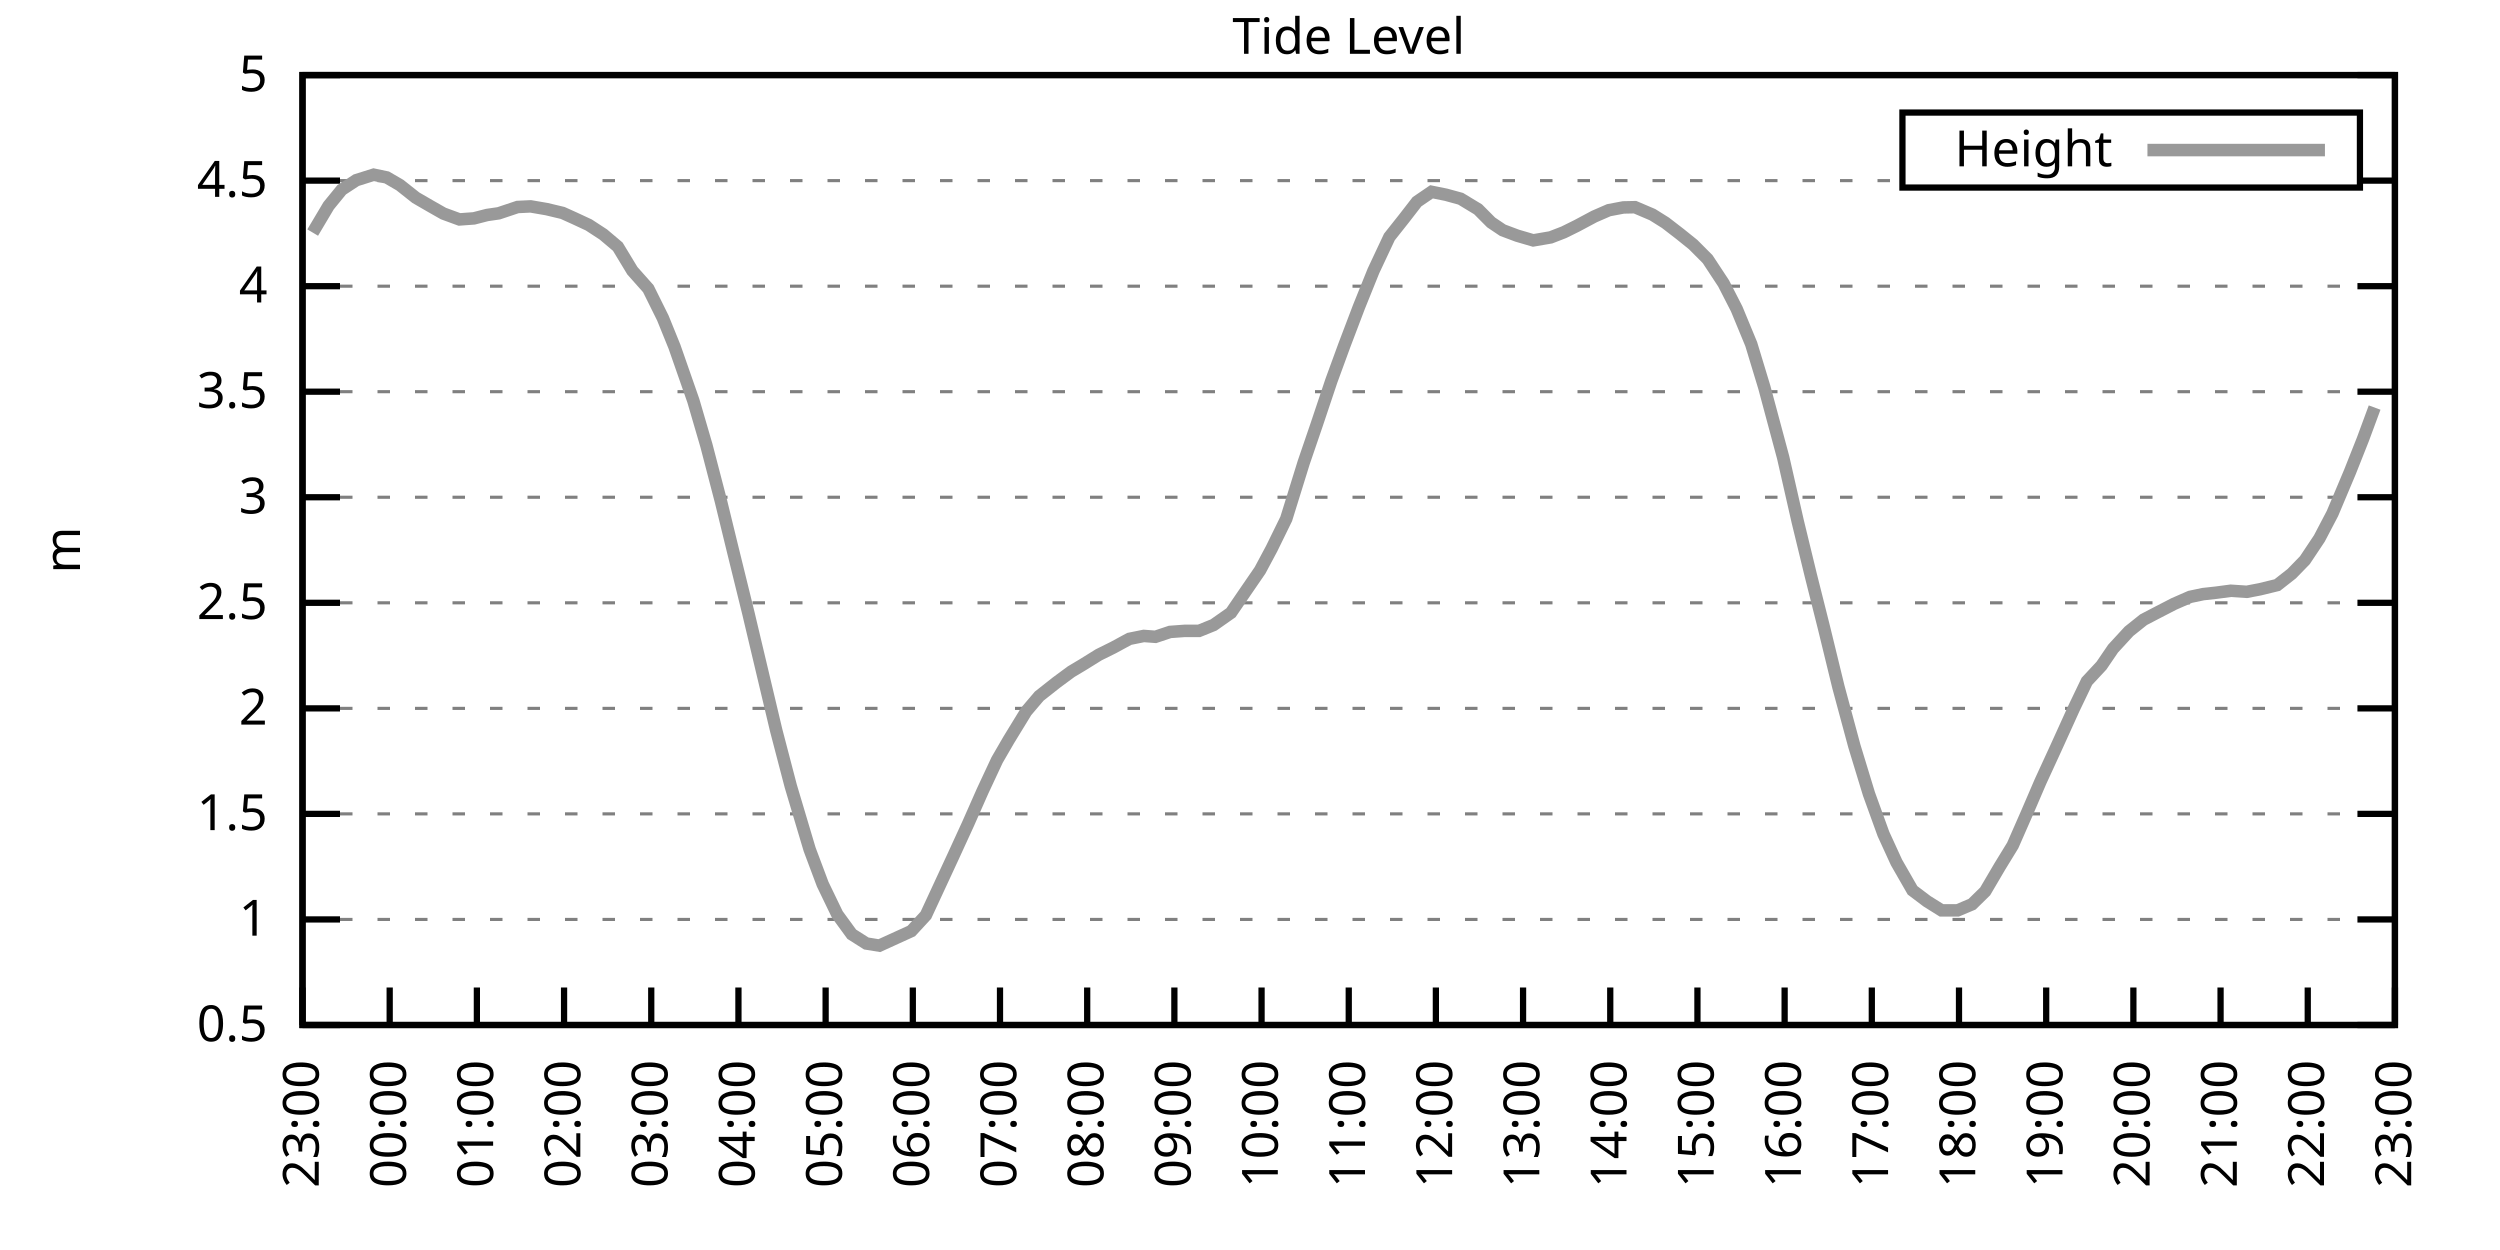
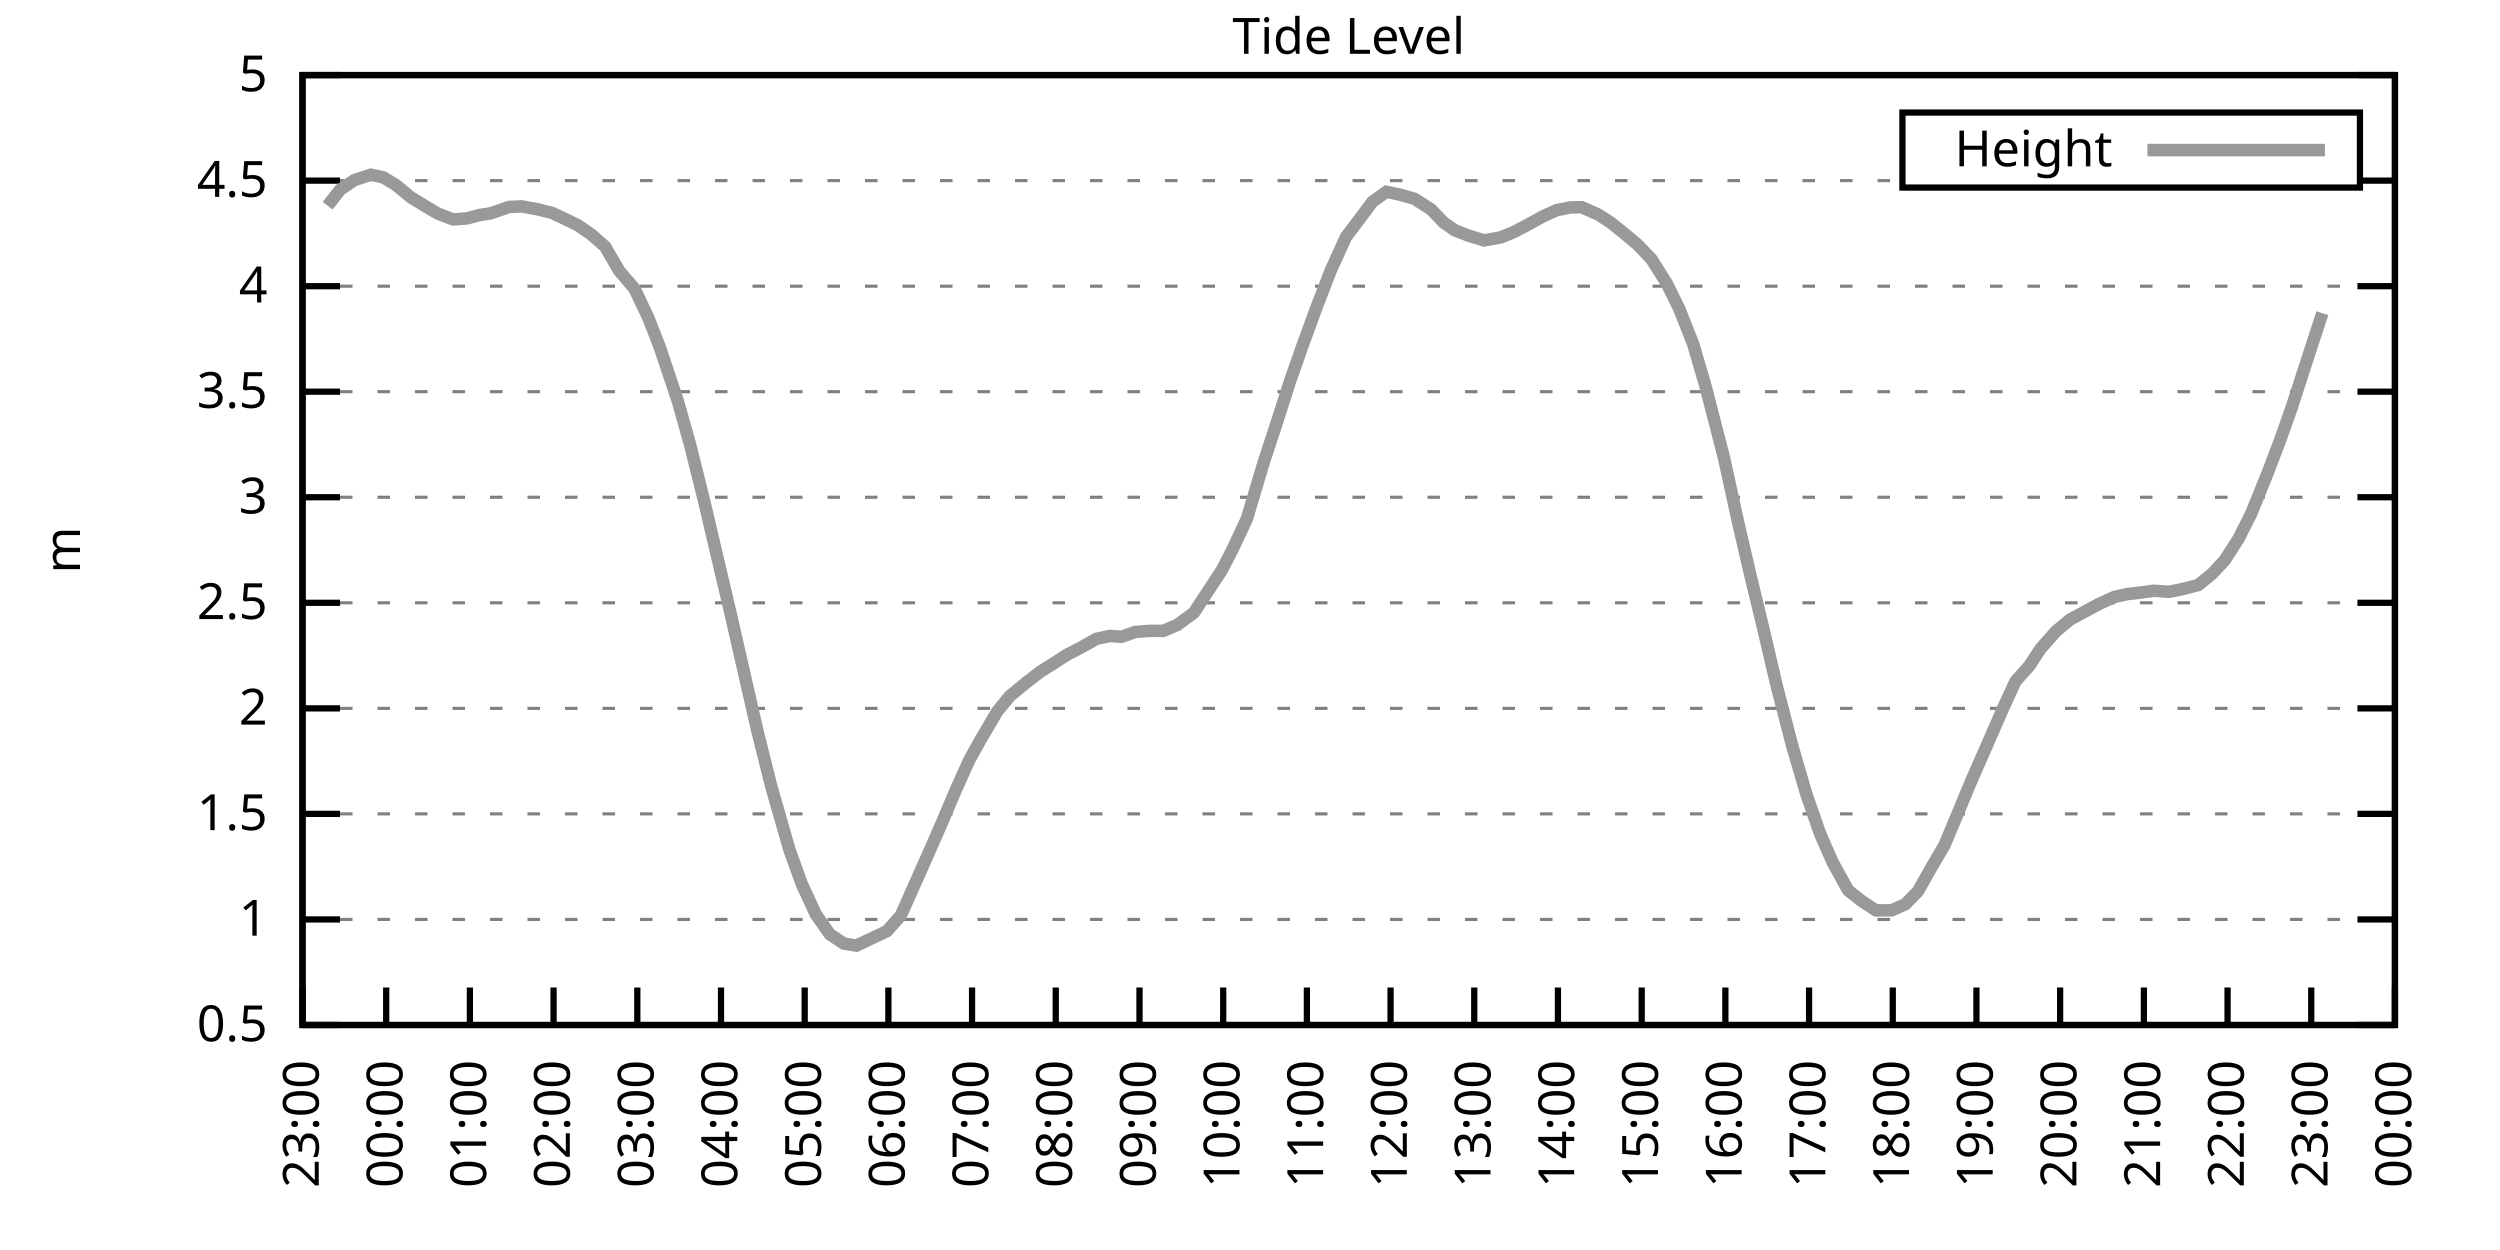
<svg xmlns="http://www.w3.org/2000/svg" xmlns:xlink="http://www.w3.org/1999/xlink" width="400" height="200" viewBox="0 0 400 200">
  <g id="gnuplot_canvas">
    <rect x="0" y="0" width="400" height="200" fill="none" />
    <defs>
      <circle id="gpDot" r="0.5" stroke-width="0.5" stroke="currentColor" />
      <path id="gpPt0" stroke-width="0.333" stroke="currentColor" d="M-1,0 h2 M0,-1 v2" />
      <path id="gpPt1" stroke-width="0.333" stroke="currentColor" d="M-1,-1 L1,1 M1,-1 L-1,1" />
      <path id="gpPt2" stroke-width="0.333" stroke="currentColor" d="M-1,0 L1,0 M0,-1 L0,1 M-1,-1 L1,1 M-1,1 L1,-1" />
      <rect id="gpPt3" stroke-width="0.333" stroke="currentColor" x="-1" y="-1" width="2" height="2" />
      <rect id="gpPt4" stroke-width="0.333" stroke="currentColor" fill="currentColor" x="-1" y="-1" width="2" height="2" />
      <circle id="gpPt5" stroke-width="0.333" stroke="currentColor" cx="0" cy="0" r="1" />
      <use xlink:href="#gpPt5" id="gpPt6" fill="currentColor" stroke="none" />
      <path id="gpPt7" stroke-width="0.333" stroke="currentColor" d="M0,-1.33 L-1.33,0.67 L1.33,0.67 z" />
      <use xlink:href="#gpPt7" id="gpPt8" fill="currentColor" stroke="none" />
      <use xlink:href="#gpPt7" id="gpPt9" stroke="currentColor" transform="rotate(180)" />
      <use xlink:href="#gpPt9" id="gpPt10" fill="currentColor" stroke="none" />
      <use xlink:href="#gpPt3" id="gpPt11" stroke="currentColor" transform="rotate(45)" />
      <use xlink:href="#gpPt11" id="gpPt12" fill="currentColor" stroke="none" />
      <path id="gpPt13" stroke-width="0.333" stroke="currentColor" d="M0,1.330 L1.265,0.411 L0.782,-1.067 L-0.782,-1.076 L-1.265,0.411 z" />
      <use xlink:href="#gpPt13" id="gpPt14" fill="currentColor" stroke="none" />
      <filter id="textbox" filterUnits="objectBoundingBox" x="0" y="0" height="1" width="1">
        <feFlood flood-color="white" flood-opacity="1" result="bgnd" />
        <feComposite in="SourceGraphic" in2="bgnd" operator="atop" />
      </filter>
      <filter id="greybox" filterUnits="objectBoundingBox" x="0" y="0" height="1" width="1">
        <feFlood flood-color="lightgrey" flood-opacity="1" result="grey" />
        <feComposite in="SourceGraphic" in2="grey" operator="atop" />
      </filter>
    </defs>
    <g fill="none" color="white" stroke="currentColor" stroke-width="1.00" stroke-linecap="butt" stroke-linejoin="miter">
</g>
    <g fill="none" color="black" stroke="currentColor" stroke-width="1.00" stroke-linecap="butt" stroke-linejoin="miter">
      <g stroke="none" shape-rendering="crispEdges">
        <polygon fill="rgb(255, 255, 255)" points="48.40,164.00 383.18,164.00 383.18,12.02 48.40,12.02 " />
      </g>
    </g>
    <g fill="none" color="black" stroke="currentColor" stroke-width="1.00" stroke-linecap="butt" stroke-linejoin="miter">
</g>
    <g fill="none" color="black" stroke="black" stroke-width="0.50" stroke-linecap="butt" stroke-linejoin="miter">
</g>
    <g fill="none" color="gray" stroke="currentColor" stroke-width="0.50" stroke-linecap="butt" stroke-linejoin="miter">
      <path stroke="gray" stroke-dasharray="2,4" class="gridline" d="M48.40,164.00 L383.19,164.00  " />
    </g>
    <g fill="none" color="gray" stroke="gray" stroke-width="1.00" stroke-linecap="butt" stroke-linejoin="miter">
</g>
    <g fill="none" color="black" stroke="currentColor" stroke-width="1.00" stroke-linecap="butt" stroke-linejoin="miter">
      <path stroke="black" d="M48.40,164.00 L54.40,164.00 M383.19,164.00 L377.19,164.00  " />
      <g transform="translate(42.80,166.60)" stroke="none" fill="black" font-family="Sans" font-size="8.00" text-anchor="end">
        <text>
          <tspan font-family="Sans"> 0.5</tspan>
        </text>
      </g>
    </g>
    <g fill="none" color="black" stroke="currentColor" stroke-width="1.00" stroke-linecap="butt" stroke-linejoin="miter">
</g>
    <g fill="none" color="black" stroke="black" stroke-width="0.50" stroke-linecap="butt" stroke-linejoin="miter">
</g>
    <g fill="none" color="gray" stroke="currentColor" stroke-width="0.50" stroke-linecap="butt" stroke-linejoin="miter">
      <path stroke="gray" stroke-dasharray="2,4" class="gridline" d="M48.40,147.11 L383.19,147.11  " />
    </g>
    <g fill="none" color="gray" stroke="gray" stroke-width="1.00" stroke-linecap="butt" stroke-linejoin="miter">
</g>
    <g fill="none" color="black" stroke="currentColor" stroke-width="1.00" stroke-linecap="butt" stroke-linejoin="miter">
      <path stroke="black" d="M48.40,147.11 L54.40,147.11 M383.19,147.11 L377.19,147.11  " />
      <g transform="translate(42.80,149.71)" stroke="none" fill="black" font-family="Sans" font-size="8.00" text-anchor="end">
        <text>
          <tspan font-family="Sans"> 1</tspan>
        </text>
      </g>
    </g>
    <g fill="none" color="black" stroke="currentColor" stroke-width="1.00" stroke-linecap="butt" stroke-linejoin="miter">
</g>
    <g fill="none" color="black" stroke="black" stroke-width="0.50" stroke-linecap="butt" stroke-linejoin="miter">
</g>
    <g fill="none" color="gray" stroke="currentColor" stroke-width="0.50" stroke-linecap="butt" stroke-linejoin="miter">
      <path stroke="gray" stroke-dasharray="2,4" class="gridline" d="M48.40,130.22 L383.19,130.22  " />
    </g>
    <g fill="none" color="gray" stroke="gray" stroke-width="1.00" stroke-linecap="butt" stroke-linejoin="miter">
</g>
    <g fill="none" color="black" stroke="currentColor" stroke-width="1.00" stroke-linecap="butt" stroke-linejoin="miter">
      <path stroke="black" d="M48.40,130.22 L54.40,130.22 M383.19,130.22 L377.19,130.22  " />
      <g transform="translate(42.80,132.82)" stroke="none" fill="black" font-family="Sans" font-size="8.00" text-anchor="end">
        <text>
          <tspan font-family="Sans"> 1.5</tspan>
        </text>
      </g>
    </g>
    <g fill="none" color="black" stroke="currentColor" stroke-width="1.00" stroke-linecap="butt" stroke-linejoin="miter">
</g>
    <g fill="none" color="black" stroke="black" stroke-width="0.50" stroke-linecap="butt" stroke-linejoin="miter">
</g>
    <g fill="none" color="gray" stroke="currentColor" stroke-width="0.50" stroke-linecap="butt" stroke-linejoin="miter">
      <path stroke="gray" stroke-dasharray="2,4" class="gridline" d="M48.40,113.34 L383.19,113.34  " />
    </g>
    <g fill="none" color="gray" stroke="gray" stroke-width="1.00" stroke-linecap="butt" stroke-linejoin="miter">
</g>
    <g fill="none" color="black" stroke="currentColor" stroke-width="1.00" stroke-linecap="butt" stroke-linejoin="miter">
      <path stroke="black" d="M48.40,113.34 L54.40,113.34 M383.19,113.34 L377.19,113.34  " />
      <g transform="translate(42.80,115.94)" stroke="none" fill="black" font-family="Sans" font-size="8.00" text-anchor="end">
        <text>
          <tspan font-family="Sans"> 2</tspan>
        </text>
      </g>
    </g>
    <g fill="none" color="black" stroke="currentColor" stroke-width="1.00" stroke-linecap="butt" stroke-linejoin="miter">
</g>
    <g fill="none" color="black" stroke="black" stroke-width="0.50" stroke-linecap="butt" stroke-linejoin="miter">
</g>
    <g fill="none" color="gray" stroke="currentColor" stroke-width="0.50" stroke-linecap="butt" stroke-linejoin="miter">
      <path stroke="gray" stroke-dasharray="2,4" class="gridline" d="M48.40,96.45 L383.19,96.45  " />
    </g>
    <g fill="none" color="gray" stroke="gray" stroke-width="1.00" stroke-linecap="butt" stroke-linejoin="miter">
</g>
    <g fill="none" color="black" stroke="currentColor" stroke-width="1.00" stroke-linecap="butt" stroke-linejoin="miter">
      <path stroke="black" d="M48.40,96.45 L54.40,96.45 M383.19,96.45 L377.19,96.45  " />
      <g transform="translate(42.80,99.05)" stroke="none" fill="black" font-family="Sans" font-size="8.00" text-anchor="end">
        <text>
          <tspan font-family="Sans"> 2.5</tspan>
        </text>
      </g>
    </g>
    <g fill="none" color="black" stroke="currentColor" stroke-width="1.00" stroke-linecap="butt" stroke-linejoin="miter">
</g>
    <g fill="none" color="black" stroke="black" stroke-width="0.50" stroke-linecap="butt" stroke-linejoin="miter">
</g>
    <g fill="none" color="gray" stroke="currentColor" stroke-width="0.50" stroke-linecap="butt" stroke-linejoin="miter">
      <path stroke="gray" stroke-dasharray="2,4" class="gridline" d="M48.40,79.56 L383.19,79.56  " />
    </g>
    <g fill="none" color="gray" stroke="gray" stroke-width="1.00" stroke-linecap="butt" stroke-linejoin="miter">
</g>
    <g fill="none" color="black" stroke="currentColor" stroke-width="1.00" stroke-linecap="butt" stroke-linejoin="miter">
      <path stroke="black" d="M48.40,79.56 L54.40,79.56 M383.19,79.56 L377.19,79.56  " />
      <g transform="translate(42.80,82.16)" stroke="none" fill="black" font-family="Sans" font-size="8.00" text-anchor="end">
        <text>
          <tspan font-family="Sans"> 3</tspan>
        </text>
      </g>
    </g>
    <g fill="none" color="black" stroke="currentColor" stroke-width="1.00" stroke-linecap="butt" stroke-linejoin="miter">
</g>
    <g fill="none" color="black" stroke="black" stroke-width="0.50" stroke-linecap="butt" stroke-linejoin="miter">
</g>
    <g fill="none" color="gray" stroke="currentColor" stroke-width="0.50" stroke-linecap="butt" stroke-linejoin="miter">
      <path stroke="gray" stroke-dasharray="2,4" class="gridline" d="M48.40,62.67 L383.19,62.67  " />
    </g>
    <g fill="none" color="gray" stroke="gray" stroke-width="1.00" stroke-linecap="butt" stroke-linejoin="miter">
</g>
    <g fill="none" color="black" stroke="currentColor" stroke-width="1.00" stroke-linecap="butt" stroke-linejoin="miter">
      <path stroke="black" d="M48.40,62.67 L54.40,62.67 M383.19,62.67 L377.19,62.67  " />
      <g transform="translate(42.80,65.27)" stroke="none" fill="black" font-family="Sans" font-size="8.00" text-anchor="end">
        <text>
          <tspan font-family="Sans"> 3.5</tspan>
        </text>
      </g>
    </g>
    <g fill="none" color="black" stroke="currentColor" stroke-width="1.00" stroke-linecap="butt" stroke-linejoin="miter">
</g>
    <g fill="none" color="black" stroke="black" stroke-width="0.50" stroke-linecap="butt" stroke-linejoin="miter">
</g>
    <g fill="none" color="gray" stroke="currentColor" stroke-width="0.50" stroke-linecap="butt" stroke-linejoin="miter">
      <path stroke="gray" stroke-dasharray="2,4" class="gridline" d="M48.40,45.79 L383.19,45.79  " />
    </g>
    <g fill="none" color="gray" stroke="gray" stroke-width="1.00" stroke-linecap="butt" stroke-linejoin="miter">
</g>
    <g fill="none" color="black" stroke="currentColor" stroke-width="1.00" stroke-linecap="butt" stroke-linejoin="miter">
      <path stroke="black" d="M48.40,45.79 L54.40,45.79 M383.19,45.79 L377.19,45.79  " />
      <g transform="translate(42.80,48.39)" stroke="none" fill="black" font-family="Sans" font-size="8.00" text-anchor="end">
        <text>
          <tspan font-family="Sans"> 4</tspan>
        </text>
      </g>
    </g>
    <g fill="none" color="black" stroke="currentColor" stroke-width="1.00" stroke-linecap="butt" stroke-linejoin="miter">
</g>
    <g fill="none" color="black" stroke="black" stroke-width="0.50" stroke-linecap="butt" stroke-linejoin="miter">
</g>
    <g fill="none" color="gray" stroke="currentColor" stroke-width="0.50" stroke-linecap="butt" stroke-linejoin="miter">
      <path stroke="gray" stroke-dasharray="2,4" class="gridline" d="M48.40,28.90 L304.39,28.90 M377.59,28.90 L383.19,28.90  " />
    </g>
    <g fill="none" color="gray" stroke="gray" stroke-width="1.00" stroke-linecap="butt" stroke-linejoin="miter">
</g>
    <g fill="none" color="black" stroke="currentColor" stroke-width="1.00" stroke-linecap="butt" stroke-linejoin="miter">
      <path stroke="black" d="M48.40,28.90 L54.40,28.90 M383.19,28.90 L377.19,28.90  " />
      <g transform="translate(42.80,31.50)" stroke="none" fill="black" font-family="Sans" font-size="8.00" text-anchor="end">
        <text>
          <tspan font-family="Sans"> 4.5</tspan>
        </text>
      </g>
    </g>
    <g fill="none" color="black" stroke="currentColor" stroke-width="1.00" stroke-linecap="butt" stroke-linejoin="miter">
</g>
    <g fill="none" color="black" stroke="black" stroke-width="0.50" stroke-linecap="butt" stroke-linejoin="miter">
</g>
    <g fill="none" color="gray" stroke="currentColor" stroke-width="0.50" stroke-linecap="butt" stroke-linejoin="miter">
      <path stroke="gray" stroke-dasharray="2,4" class="gridline" d="M48.40,12.01 L383.19,12.01  " />
    </g>
    <g fill="none" color="gray" stroke="gray" stroke-width="1.00" stroke-linecap="butt" stroke-linejoin="miter">
</g>
    <g fill="none" color="black" stroke="currentColor" stroke-width="1.00" stroke-linecap="butt" stroke-linejoin="miter">
      <path stroke="black" d="M48.40,12.01 L54.40,12.01 M383.19,12.01 L377.19,12.01  " />
      <g transform="translate(42.80,14.61)" stroke="none" fill="black" font-family="Sans" font-size="8.00" text-anchor="end">
        <text>
          <tspan font-family="Sans"> 5</tspan>
        </text>
      </g>
    </g>
    <g fill="none" color="black" stroke="currentColor" stroke-width="1.00" stroke-linecap="butt" stroke-linejoin="miter">
      <path stroke="black" d="M48.40,164.00 L48.40,158.00  " />
      <g transform="translate(51.00,169.60) rotate(270.00)" stroke="none" fill="black" font-family="Sans" font-size="8.00" text-anchor="end">
        <text>
          <tspan font-family="Sans">23:00</tspan>
        </text>
      </g>
    </g>
    <g fill="none" color="black" stroke="currentColor" stroke-width="1.00" stroke-linecap="butt" stroke-linejoin="miter">
-       <path stroke="black" d="M62.35,164.00 L62.35,158.00  " />
-       <g transform="translate(64.95,169.60) rotate(270.00)" stroke="none" fill="black" font-family="Sans" font-size="8.00" text-anchor="end">
+       <path stroke="black" d="M61.79,164.00 L61.79,158.00  " />
+       <g transform="translate(64.39,169.60) rotate(270.00)" stroke="none" fill="black" font-family="Sans" font-size="8.00" text-anchor="end">
        <text>
          <tspan font-family="Sans">00:00</tspan>
        </text>
      </g>
    </g>
    <g fill="none" color="black" stroke="currentColor" stroke-width="1.00" stroke-linecap="butt" stroke-linejoin="miter">
-       <path stroke="black" d="M76.30,164.00 L76.30,158.00  " />
-       <g transform="translate(78.90,169.60) rotate(270.00)" stroke="none" fill="black" font-family="Sans" font-size="8.00" text-anchor="end">
+       <path stroke="black" d="M75.18,164.00 L75.18,158.00  " />
+       <g transform="translate(77.78,169.60) rotate(270.00)" stroke="none" fill="black" font-family="Sans" font-size="8.00" text-anchor="end">
        <text>
          <tspan font-family="Sans">01:00</tspan>
        </text>
      </g>
    </g>
    <g fill="none" color="black" stroke="currentColor" stroke-width="1.00" stroke-linecap="butt" stroke-linejoin="miter">
-       <path stroke="black" d="M90.25,164.00 L90.25,158.00  " />
-       <g transform="translate(92.85,169.60) rotate(270.00)" stroke="none" fill="black" font-family="Sans" font-size="8.00" text-anchor="end">
+       <path stroke="black" d="M88.57,164.00 L88.57,158.00  " />
+       <g transform="translate(91.17,169.60) rotate(270.00)" stroke="none" fill="black" font-family="Sans" font-size="8.00" text-anchor="end">
        <text>
          <tspan font-family="Sans">02:00</tspan>
        </text>
      </g>
    </g>
    <g fill="none" color="black" stroke="currentColor" stroke-width="1.00" stroke-linecap="butt" stroke-linejoin="miter">
-       <path stroke="black" d="M104.20,164.00 L104.20,158.00  " />
-       <g transform="translate(106.80,169.60) rotate(270.00)" stroke="none" fill="black" font-family="Sans" font-size="8.00" text-anchor="end">
+       <path stroke="black" d="M101.97,164.00 L101.97,158.00  " />
+       <g transform="translate(104.57,169.60) rotate(270.00)" stroke="none" fill="black" font-family="Sans" font-size="8.00" text-anchor="end">
        <text>
          <tspan font-family="Sans">03:00</tspan>
        </text>
      </g>
    </g>
    <g fill="none" color="black" stroke="currentColor" stroke-width="1.00" stroke-linecap="butt" stroke-linejoin="miter">
-       <path stroke="black" d="M118.15,164.00 L118.15,158.00  " />
-       <g transform="translate(120.75,169.60) rotate(270.00)" stroke="none" fill="black" font-family="Sans" font-size="8.00" text-anchor="end">
+       <path stroke="black" d="M115.36,164.00 L115.36,158.00  " />
+       <g transform="translate(117.96,169.60) rotate(270.00)" stroke="none" fill="black" font-family="Sans" font-size="8.00" text-anchor="end">
        <text>
          <tspan font-family="Sans">04:00</tspan>
        </text>
      </g>
    </g>
    <g fill="none" color="black" stroke="currentColor" stroke-width="1.00" stroke-linecap="butt" stroke-linejoin="miter">
-       <path stroke="black" d="M132.10,164.00 L132.10,158.00  " />
-       <g transform="translate(134.70,169.60) rotate(270.00)" stroke="none" fill="black" font-family="Sans" font-size="8.00" text-anchor="end">
+       <path stroke="black" d="M128.75,164.00 L128.75,158.00  " />
+       <g transform="translate(131.35,169.60) rotate(270.00)" stroke="none" fill="black" font-family="Sans" font-size="8.00" text-anchor="end">
        <text>
          <tspan font-family="Sans">05:00</tspan>
        </text>
      </g>
    </g>
    <g fill="none" color="black" stroke="currentColor" stroke-width="1.00" stroke-linecap="butt" stroke-linejoin="miter">
-       <path stroke="black" d="M146.05,164.00 L146.05,158.00  " />
-       <g transform="translate(148.65,169.60) rotate(270.00)" stroke="none" fill="black" font-family="Sans" font-size="8.00" text-anchor="end">
+       <path stroke="black" d="M142.14,164.00 L142.14,158.00  " />
+       <g transform="translate(144.74,169.60) rotate(270.00)" stroke="none" fill="black" font-family="Sans" font-size="8.00" text-anchor="end">
        <text>
          <tspan font-family="Sans">06:00</tspan>
        </text>
      </g>
    </g>
    <g fill="none" color="black" stroke="currentColor" stroke-width="1.00" stroke-linecap="butt" stroke-linejoin="miter">
-       <path stroke="black" d="M160.00,164.00 L160.00,158.00  " />
-       <g transform="translate(162.60,169.60) rotate(270.00)" stroke="none" fill="black" font-family="Sans" font-size="8.00" text-anchor="end">
+       <path stroke="black" d="M155.53,164.00 L155.53,158.00  " />
+       <g transform="translate(158.13,169.60) rotate(270.00)" stroke="none" fill="black" font-family="Sans" font-size="8.00" text-anchor="end">
        <text>
          <tspan font-family="Sans">07:00</tspan>
        </text>
      </g>
    </g>
    <g fill="none" color="black" stroke="currentColor" stroke-width="1.00" stroke-linecap="butt" stroke-linejoin="miter">
-       <path stroke="black" d="M173.95,164.00 L173.95,158.00  " />
-       <g transform="translate(176.55,169.60) rotate(270.00)" stroke="none" fill="black" font-family="Sans" font-size="8.00" text-anchor="end">
+       <path stroke="black" d="M168.92,164.00 L168.92,158.00  " />
+       <g transform="translate(171.52,169.60) rotate(270.00)" stroke="none" fill="black" font-family="Sans" font-size="8.00" text-anchor="end">
        <text>
          <tspan font-family="Sans">08:00</tspan>
        </text>
      </g>
    </g>
    <g fill="none" color="black" stroke="currentColor" stroke-width="1.00" stroke-linecap="butt" stroke-linejoin="miter">
-       <path stroke="black" d="M187.90,164.00 L187.90,158.00  " />
-       <g transform="translate(190.50,169.60) rotate(270.00)" stroke="none" fill="black" font-family="Sans" font-size="8.00" text-anchor="end">
+       <path stroke="black" d="M182.32,164.00 L182.32,158.00  " />
+       <g transform="translate(184.92,169.60) rotate(270.00)" stroke="none" fill="black" font-family="Sans" font-size="8.00" text-anchor="end">
        <text>
          <tspan font-family="Sans">09:00</tspan>
        </text>
      </g>
    </g>
    <g fill="none" color="black" stroke="currentColor" stroke-width="1.00" stroke-linecap="butt" stroke-linejoin="miter">
-       <path stroke="black" d="M201.85,164.00 L201.85,158.00  " />
-       <g transform="translate(204.45,169.60) rotate(270.00)" stroke="none" fill="black" font-family="Sans" font-size="8.00" text-anchor="end">
+       <path stroke="black" d="M195.71,164.00 L195.71,158.00  " />
+       <g transform="translate(198.31,169.60) rotate(270.00)" stroke="none" fill="black" font-family="Sans" font-size="8.00" text-anchor="end">
        <text>
          <tspan font-family="Sans">10:00</tspan>
        </text>
      </g>
    </g>
    <g fill="none" color="black" stroke="currentColor" stroke-width="1.00" stroke-linecap="butt" stroke-linejoin="miter">
-       <path stroke="black" d="M215.80,164.00 L215.80,158.00  " />
-       <g transform="translate(218.40,169.60) rotate(270.00)" stroke="none" fill="black" font-family="Sans" font-size="8.00" text-anchor="end">
+       <path stroke="black" d="M209.10,164.00 L209.10,158.00  " />
+       <g transform="translate(211.70,169.60) rotate(270.00)" stroke="none" fill="black" font-family="Sans" font-size="8.00" text-anchor="end">
        <text>
          <tspan font-family="Sans">11:00</tspan>
        </text>
      </g>
    </g>
    <g fill="none" color="black" stroke="currentColor" stroke-width="1.00" stroke-linecap="butt" stroke-linejoin="miter">
-       <path stroke="black" d="M229.74,164.00 L229.74,158.00  " />
-       <g transform="translate(232.34,169.60) rotate(270.00)" stroke="none" fill="black" font-family="Sans" font-size="8.00" text-anchor="end">
+       <path stroke="black" d="M222.49,164.00 L222.49,158.00  " />
+       <g transform="translate(225.09,169.60) rotate(270.00)" stroke="none" fill="black" font-family="Sans" font-size="8.00" text-anchor="end">
        <text>
          <tspan font-family="Sans">12:00</tspan>
        </text>
      </g>
    </g>
    <g fill="none" color="black" stroke="currentColor" stroke-width="1.00" stroke-linecap="butt" stroke-linejoin="miter">
-       <path stroke="black" d="M243.69,164.00 L243.69,158.00  " />
-       <g transform="translate(246.29,169.60) rotate(270.00)" stroke="none" fill="black" font-family="Sans" font-size="8.00" text-anchor="end">
+       <path stroke="black" d="M235.88,164.00 L235.88,158.00  " />
+       <g transform="translate(238.48,169.60) rotate(270.00)" stroke="none" fill="black" font-family="Sans" font-size="8.00" text-anchor="end">
        <text>
          <tspan font-family="Sans">13:00</tspan>
        </text>
      </g>
    </g>
    <g fill="none" color="black" stroke="currentColor" stroke-width="1.00" stroke-linecap="butt" stroke-linejoin="miter">
-       <path stroke="black" d="M257.64,164.00 L257.64,158.00  " />
-       <g transform="translate(260.24,169.60) rotate(270.00)" stroke="none" fill="black" font-family="Sans" font-size="8.00" text-anchor="end">
+       <path stroke="black" d="M249.27,164.00 L249.27,158.00  " />
+       <g transform="translate(251.87,169.60) rotate(270.00)" stroke="none" fill="black" font-family="Sans" font-size="8.00" text-anchor="end">
        <text>
          <tspan font-family="Sans">14:00</tspan>
        </text>
      </g>
    </g>
    <g fill="none" color="black" stroke="currentColor" stroke-width="1.00" stroke-linecap="butt" stroke-linejoin="miter">
-       <path stroke="black" d="M271.59,164.00 L271.59,158.00  " />
-       <g transform="translate(274.19,169.60) rotate(270.00)" stroke="none" fill="black" font-family="Sans" font-size="8.00" text-anchor="end">
+       <path stroke="black" d="M262.67,164.00 L262.67,158.00  " />
+       <g transform="translate(265.27,169.60) rotate(270.00)" stroke="none" fill="black" font-family="Sans" font-size="8.00" text-anchor="end">
        <text>
          <tspan font-family="Sans">15:00</tspan>
        </text>
      </g>
    </g>
    <g fill="none" color="black" stroke="currentColor" stroke-width="1.00" stroke-linecap="butt" stroke-linejoin="miter">
-       <path stroke="black" d="M285.54,164.00 L285.54,158.00  " />
-       <g transform="translate(288.14,169.60) rotate(270.00)" stroke="none" fill="black" font-family="Sans" font-size="8.00" text-anchor="end">
+       <path stroke="black" d="M276.06,164.00 L276.06,158.00  " />
+       <g transform="translate(278.66,169.60) rotate(270.00)" stroke="none" fill="black" font-family="Sans" font-size="8.00" text-anchor="end">
        <text>
          <tspan font-family="Sans">16:00</tspan>
        </text>
      </g>
    </g>
    <g fill="none" color="black" stroke="currentColor" stroke-width="1.00" stroke-linecap="butt" stroke-linejoin="miter">
-       <path stroke="black" d="M299.49,164.00 L299.49,158.00  " />
-       <g transform="translate(302.09,169.60) rotate(270.00)" stroke="none" fill="black" font-family="Sans" font-size="8.00" text-anchor="end">
+       <path stroke="black" d="M289.45,164.00 L289.45,158.00  " />
+       <g transform="translate(292.05,169.60) rotate(270.00)" stroke="none" fill="black" font-family="Sans" font-size="8.00" text-anchor="end">
        <text>
          <tspan font-family="Sans">17:00</tspan>
        </text>
      </g>
    </g>
    <g fill="none" color="black" stroke="currentColor" stroke-width="1.00" stroke-linecap="butt" stroke-linejoin="miter">
-       <path stroke="black" d="M313.44,164.00 L313.44,158.00  " />
-       <g transform="translate(316.04,169.60) rotate(270.00)" stroke="none" fill="black" font-family="Sans" font-size="8.00" text-anchor="end">
+       <path stroke="black" d="M302.84,164.00 L302.84,158.00  " />
+       <g transform="translate(305.44,169.60) rotate(270.00)" stroke="none" fill="black" font-family="Sans" font-size="8.00" text-anchor="end">
        <text>
          <tspan font-family="Sans">18:00</tspan>
        </text>
      </g>
    </g>
    <g fill="none" color="black" stroke="currentColor" stroke-width="1.00" stroke-linecap="butt" stroke-linejoin="miter">
-       <path stroke="black" d="M327.39,164.00 L327.39,158.00  " />
-       <g transform="translate(329.99,169.60) rotate(270.00)" stroke="none" fill="black" font-family="Sans" font-size="8.00" text-anchor="end">
+       <path stroke="black" d="M316.23,164.00 L316.23,158.00  " />
+       <g transform="translate(318.83,169.60) rotate(270.00)" stroke="none" fill="black" font-family="Sans" font-size="8.00" text-anchor="end">
        <text>
          <tspan font-family="Sans">19:00</tspan>
        </text>
      </g>
    </g>
    <g fill="none" color="black" stroke="currentColor" stroke-width="1.00" stroke-linecap="butt" stroke-linejoin="miter">
-       <path stroke="black" d="M341.34,164.00 L341.34,158.00  " />
-       <g transform="translate(343.94,169.60) rotate(270.00)" stroke="none" fill="black" font-family="Sans" font-size="8.00" text-anchor="end">
+       <path stroke="black" d="M329.62,164.00 L329.62,158.00  " />
+       <g transform="translate(332.22,169.60) rotate(270.00)" stroke="none" fill="black" font-family="Sans" font-size="8.00" text-anchor="end">
        <text>
          <tspan font-family="Sans">20:00</tspan>
        </text>
      </g>
    </g>
    <g fill="none" color="black" stroke="currentColor" stroke-width="1.00" stroke-linecap="butt" stroke-linejoin="miter">
-       <path stroke="black" d="M355.29,164.00 L355.29,158.00  " />
-       <g transform="translate(357.89,169.60) rotate(270.00)" stroke="none" fill="black" font-family="Sans" font-size="8.00" text-anchor="end">
+       <path stroke="black" d="M343.02,164.00 L343.02,158.00  " />
+       <g transform="translate(345.62,169.60) rotate(270.00)" stroke="none" fill="black" font-family="Sans" font-size="8.00" text-anchor="end">
        <text>
          <tspan font-family="Sans">21:00</tspan>
        </text>
      </g>
    </g>
    <g fill="none" color="black" stroke="currentColor" stroke-width="1.00" stroke-linecap="butt" stroke-linejoin="miter">
-       <path stroke="black" d="M369.24,164.00 L369.24,158.00  " />
-       <g transform="translate(371.84,169.60) rotate(270.00)" stroke="none" fill="black" font-family="Sans" font-size="8.00" text-anchor="end">
+       <path stroke="black" d="M356.41,164.00 L356.41,158.00  " />
+       <g transform="translate(359.01,169.60) rotate(270.00)" stroke="none" fill="black" font-family="Sans" font-size="8.00" text-anchor="end">
        <text>
          <tspan font-family="Sans">22:00</tspan>
+         </text>
+       </g>
+     </g>
+     <g fill="none" color="black" stroke="currentColor" stroke-width="1.00" stroke-linecap="butt" stroke-linejoin="miter">
+       <path stroke="black" d="M369.80,164.00 L369.80,158.00  " />
+       <g transform="translate(372.40,169.60) rotate(270.00)" stroke="none" fill="black" font-family="Sans" font-size="8.00" text-anchor="end">
+         <text>
+           <tspan font-family="Sans">23:00</tspan>
        </text>
      </g>
    </g>
    <g fill="none" color="black" stroke="currentColor" stroke-width="1.00" stroke-linecap="butt" stroke-linejoin="miter">
      <path stroke="black" d="M383.19,164.00 L383.19,158.00  " />
      <g transform="translate(385.79,169.60) rotate(270.00)" stroke="none" fill="black" font-family="Sans" font-size="8.00" text-anchor="end">
        <text>
-           <tspan font-family="Sans">23:00</tspan>
+           <tspan font-family="Sans">00:00</tspan>
        </text>
      </g>
    </g>
    <g fill="none" color="black" stroke="currentColor" stroke-width="1.00" stroke-linecap="butt" stroke-linejoin="miter">
</g>
    <g fill="none" color="black" stroke="currentColor" stroke-width="1.00" stroke-linecap="butt" stroke-linejoin="miter">
      <path stroke="black" d="M48.40,12.01 L48.40,164.00 L383.19,164.00 L383.19,12.01 L48.40,12.01 Z  " />
    </g>
    <g fill="none" color="black" stroke="currentColor" stroke-width="1.00" stroke-linecap="butt" stroke-linejoin="miter">
</g>
    <g fill="none" color="black" stroke="currentColor" stroke-width="1.00" stroke-linecap="butt" stroke-linejoin="miter">
      <path stroke="black" d="M304.39,30.01 L304.39,18.01 L377.59,18.01 L377.59,30.01 L304.39,30.01 Z  " />
    </g>
    <g id="Tide_level_plot_1">
      <g fill="none" color="white" stroke="black" stroke-width="2.00" stroke-linecap="butt" stroke-linejoin="miter">
</g>
      <g fill="none" color="black" stroke="currentColor" stroke-width="2.00" stroke-linecap="butt" stroke-linejoin="miter">
        <g transform="translate(337.99,26.61)" stroke="none" fill="black" font-family="Sans" font-size="8.00" text-anchor="end">
          <text>
            <tspan font-family="Sans">Height</tspan>
          </text>
        </g>
      </g>
      <g fill="none" color="black" stroke="currentColor" stroke-width="2.00" stroke-linecap="butt" stroke-linejoin="miter">
-         <path stroke="rgb(153, 153, 153)" d="M343.59,24.01 L371.99,24.01 M50.03,37.21 L52.58,32.92 L54.68,30.35 L57.00,28.83 L59.79,27.95 L61.88,28.39   L63.98,29.61 L66.53,31.63 L68.86,32.98 L70.95,34.17 L73.51,35.11 L75.83,34.94 L77.93,34.40 L79.79,34.13   L82.81,33.12 L84.90,33.02 L87.46,33.46 L90.02,34.07 L91.88,34.91 L94.20,35.99 L96.53,37.51 L98.85,39.47   L101.18,43.32 L103.73,46.19 L106.06,50.89 L107.92,55.48 L110.94,64.13 L113.03,71.29 L115.36,80.24 L117.22,87.87   L119.78,98.27 L120.01,99.25 L124.19,116.85 L126.52,125.77 L129.54,135.90 L131.63,141.47 L133.96,146.30 L136.28,149.48   L138.61,150.96 L140.70,151.30 L145.81,148.97 L148.14,146.44 L150.46,141.44 L152.56,136.91 L154.88,131.85 L157.21,126.58   L159.53,121.61 L161.39,118.40 L164.18,113.84 L166.27,111.38 L169.06,109.18 L171.39,107.46 L173.25,106.35 L175.81,104.76   L178.13,103.61 L180.69,102.22 L183.01,101.75 L184.87,101.89 L187.20,101.11 L189.52,100.94 L191.85,100.94 L194.17,100.00   L196.96,98.04 L199.29,94.63 L201.61,91.25 L203.47,87.77 L205.80,83.01 L208.59,74.02 L210.68,67.91 L213.01,60.95   L215.10,55.24 L217.42,49.13 L219.75,43.35 L222.30,37.92 L224.63,34.98 L226.72,32.28 L229.05,30.69 L231.37,31.16   L233.70,31.80 L236.49,33.49 L238.58,35.59 L240.44,36.84 L242.76,37.71 L245.32,38.46 L248.11,37.98 L250.20,37.17   L252.30,36.13 L255.09,34.64 L257.41,33.63 L259.74,33.19 L261.60,33.15 L264.39,34.34 L266.48,35.65 L268.80,37.44   L270.90,39.13 L273.22,41.46 L275.78,45.35 L277.87,49.43 L280.20,55.07 L282.29,61.96 L285.31,73.21 L287.64,83.45   L289.73,92.06 L291.82,100.37 L294.15,109.93 L296.70,119.38 L299.03,127.02 L301.35,133.43 L303.44,137.99 L306.00,142.45   L308.33,144.21 L310.65,145.66 L313.21,145.66 L315.53,144.68 L317.63,142.62 L319.95,138.67 L322.04,135.26 L324.37,129.95   L326.46,125.09 L329.02,119.52 L331.81,113.37 L333.90,109.01 L336.23,106.51 L338.09,103.78 L340.64,101.01 L342.97,99.15   L345.29,97.94 L347.85,96.62 L350.41,95.50 L352.50,95.06 L354.59,94.83 L356.92,94.52 L359.48,94.69 L361.57,94.29   L364.36,93.61 L366.68,91.79 L368.78,89.63 L371.10,86.15 L373.19,82.16 L375.98,75.54 L378.08,70.24 L379.94,65.21    " />
+         <path stroke="rgb(153, 153, 153)" d="M343.59,24.01 L371.99,24.01 M52.42,32.92 L54.43,30.35 L56.66,28.83 L59.34,27.95 L61.35,28.39 L63.35,29.61   L65.81,31.63 L68.04,32.98 L70.05,34.17 L72.50,35.11 L74.74,34.94 L76.75,34.40 L78.53,34.13 L81.43,33.12   L83.44,33.02 L85.90,33.46 L88.35,34.07 L90.14,34.91 L92.37,35.99 L94.60,37.51 L96.83,39.47 L99.06,43.32   L101.52,46.19 L103.75,50.89 L105.54,55.48 L108.44,64.13 L110.45,71.29 L112.68,80.24 L114.47,87.87 L116.92,98.27   L117.14,99.25 L121.16,116.85 L123.39,125.77 L126.29,135.90 L128.30,141.47 L130.54,146.30 L132.77,149.48 L135.00,150.96   L137.01,151.30 L141.92,148.97 L144.15,146.44 L146.38,141.44 L148.39,136.91 L150.62,131.85 L152.85,126.58 L155.09,121.61   L156.87,118.40 L159.55,113.84 L161.56,111.38 L164.24,109.18 L166.47,107.46 L168.25,106.35 L170.71,104.76 L172.94,103.61   L175.40,102.22 L177.63,101.75 L179.41,101.89 L181.65,101.11 L183.88,100.94 L186.11,100.94 L188.34,100.00 L191.02,98.04   L193.25,94.63 L195.48,91.25 L197.27,87.77 L199.50,83.01 L202.18,74.02 L204.19,67.91 L206.42,60.95 L208.43,55.24   L210.66,49.13 L212.89,43.35 L215.35,37.92 L217.58,34.98 L219.59,32.28 L221.82,30.69 L224.05,31.16 L226.29,31.80   L228.96,33.49 L230.97,35.59 L232.76,36.84 L234.99,37.71 L237.44,38.46 L240.12,37.98 L242.13,37.17 L244.14,36.13   L246.82,34.64 L249.05,33.63 L251.28,33.19 L253.07,33.15 L255.75,34.34 L257.76,35.65 L259.99,37.44 L262.00,39.13   L264.23,41.46 L266.68,45.35 L268.69,49.43 L270.92,55.07 L272.93,61.96 L275.83,73.21 L278.07,83.45 L280.07,92.06   L282.08,100.37 L284.32,109.93 L286.77,119.38 L289.00,127.02 L291.23,133.43 L293.24,137.99 L295.70,142.45 L297.93,144.21   L300.16,145.66 L302.62,145.66 L304.85,144.68 L306.86,142.62 L309.09,138.67 L311.10,135.26 L313.33,129.95 L315.34,125.09   L317.79,119.52 L320.47,113.37 L322.48,109.01 L324.71,106.51 L326.50,103.78 L328.95,101.01 L331.19,99.15 L333.42,97.94   L335.87,96.62 L338.33,95.50 L340.34,95.06 L342.35,94.83 L344.58,94.52 L347.03,94.69 L349.04,94.29 L351.72,93.61   L353.95,91.79 L355.96,89.63 L358.19,86.15 L360.20,82.16 L362.88,75.54 L364.89,70.24 L366.67,65.21 L369.13,57.61   L371.58,50.11  " />
      </g>
    </g>
    <g fill="none" color="black" stroke="currentColor" stroke-width="2.00" stroke-linecap="butt" stroke-linejoin="miter">
</g>
    <g fill="none" color="black" stroke="black" stroke-width="1.00" stroke-linecap="butt" stroke-linejoin="miter">
</g>
    <g fill="none" color="black" stroke="currentColor" stroke-width="1.00" stroke-linecap="butt" stroke-linejoin="miter">
      <path stroke="black" d="M48.40,12.01 L48.40,164.00 L383.19,164.00 L383.19,12.01 L48.40,12.01 Z  " />
      <g transform="translate(12.80,88.01) rotate(270.00)" stroke="none" fill="black" font-family="Sans" font-size="8.00" text-anchor="middle">
        <text>
          <tspan font-family="Sans">m</tspan>
        </text>
      </g>
    </g>
    <g fill="none" color="black" stroke="currentColor" stroke-width="1.00" stroke-linecap="butt" stroke-linejoin="miter">
</g>
    <g fill="none" color="black" stroke="currentColor" stroke-width="1.00" stroke-linecap="butt" stroke-linejoin="miter">
      <g transform="translate(215.79,8.61)" stroke="none" fill="black" font-family="Sans" font-size="8.00" text-anchor="middle">
        <text>
          <tspan font-family="Sans">Tide Level</tspan>
        </text>
      </g>
    </g>
    <g fill="none" color="black" stroke="currentColor" stroke-width="1.00" stroke-linecap="butt" stroke-linejoin="miter">
</g>
  </g>
</svg>
